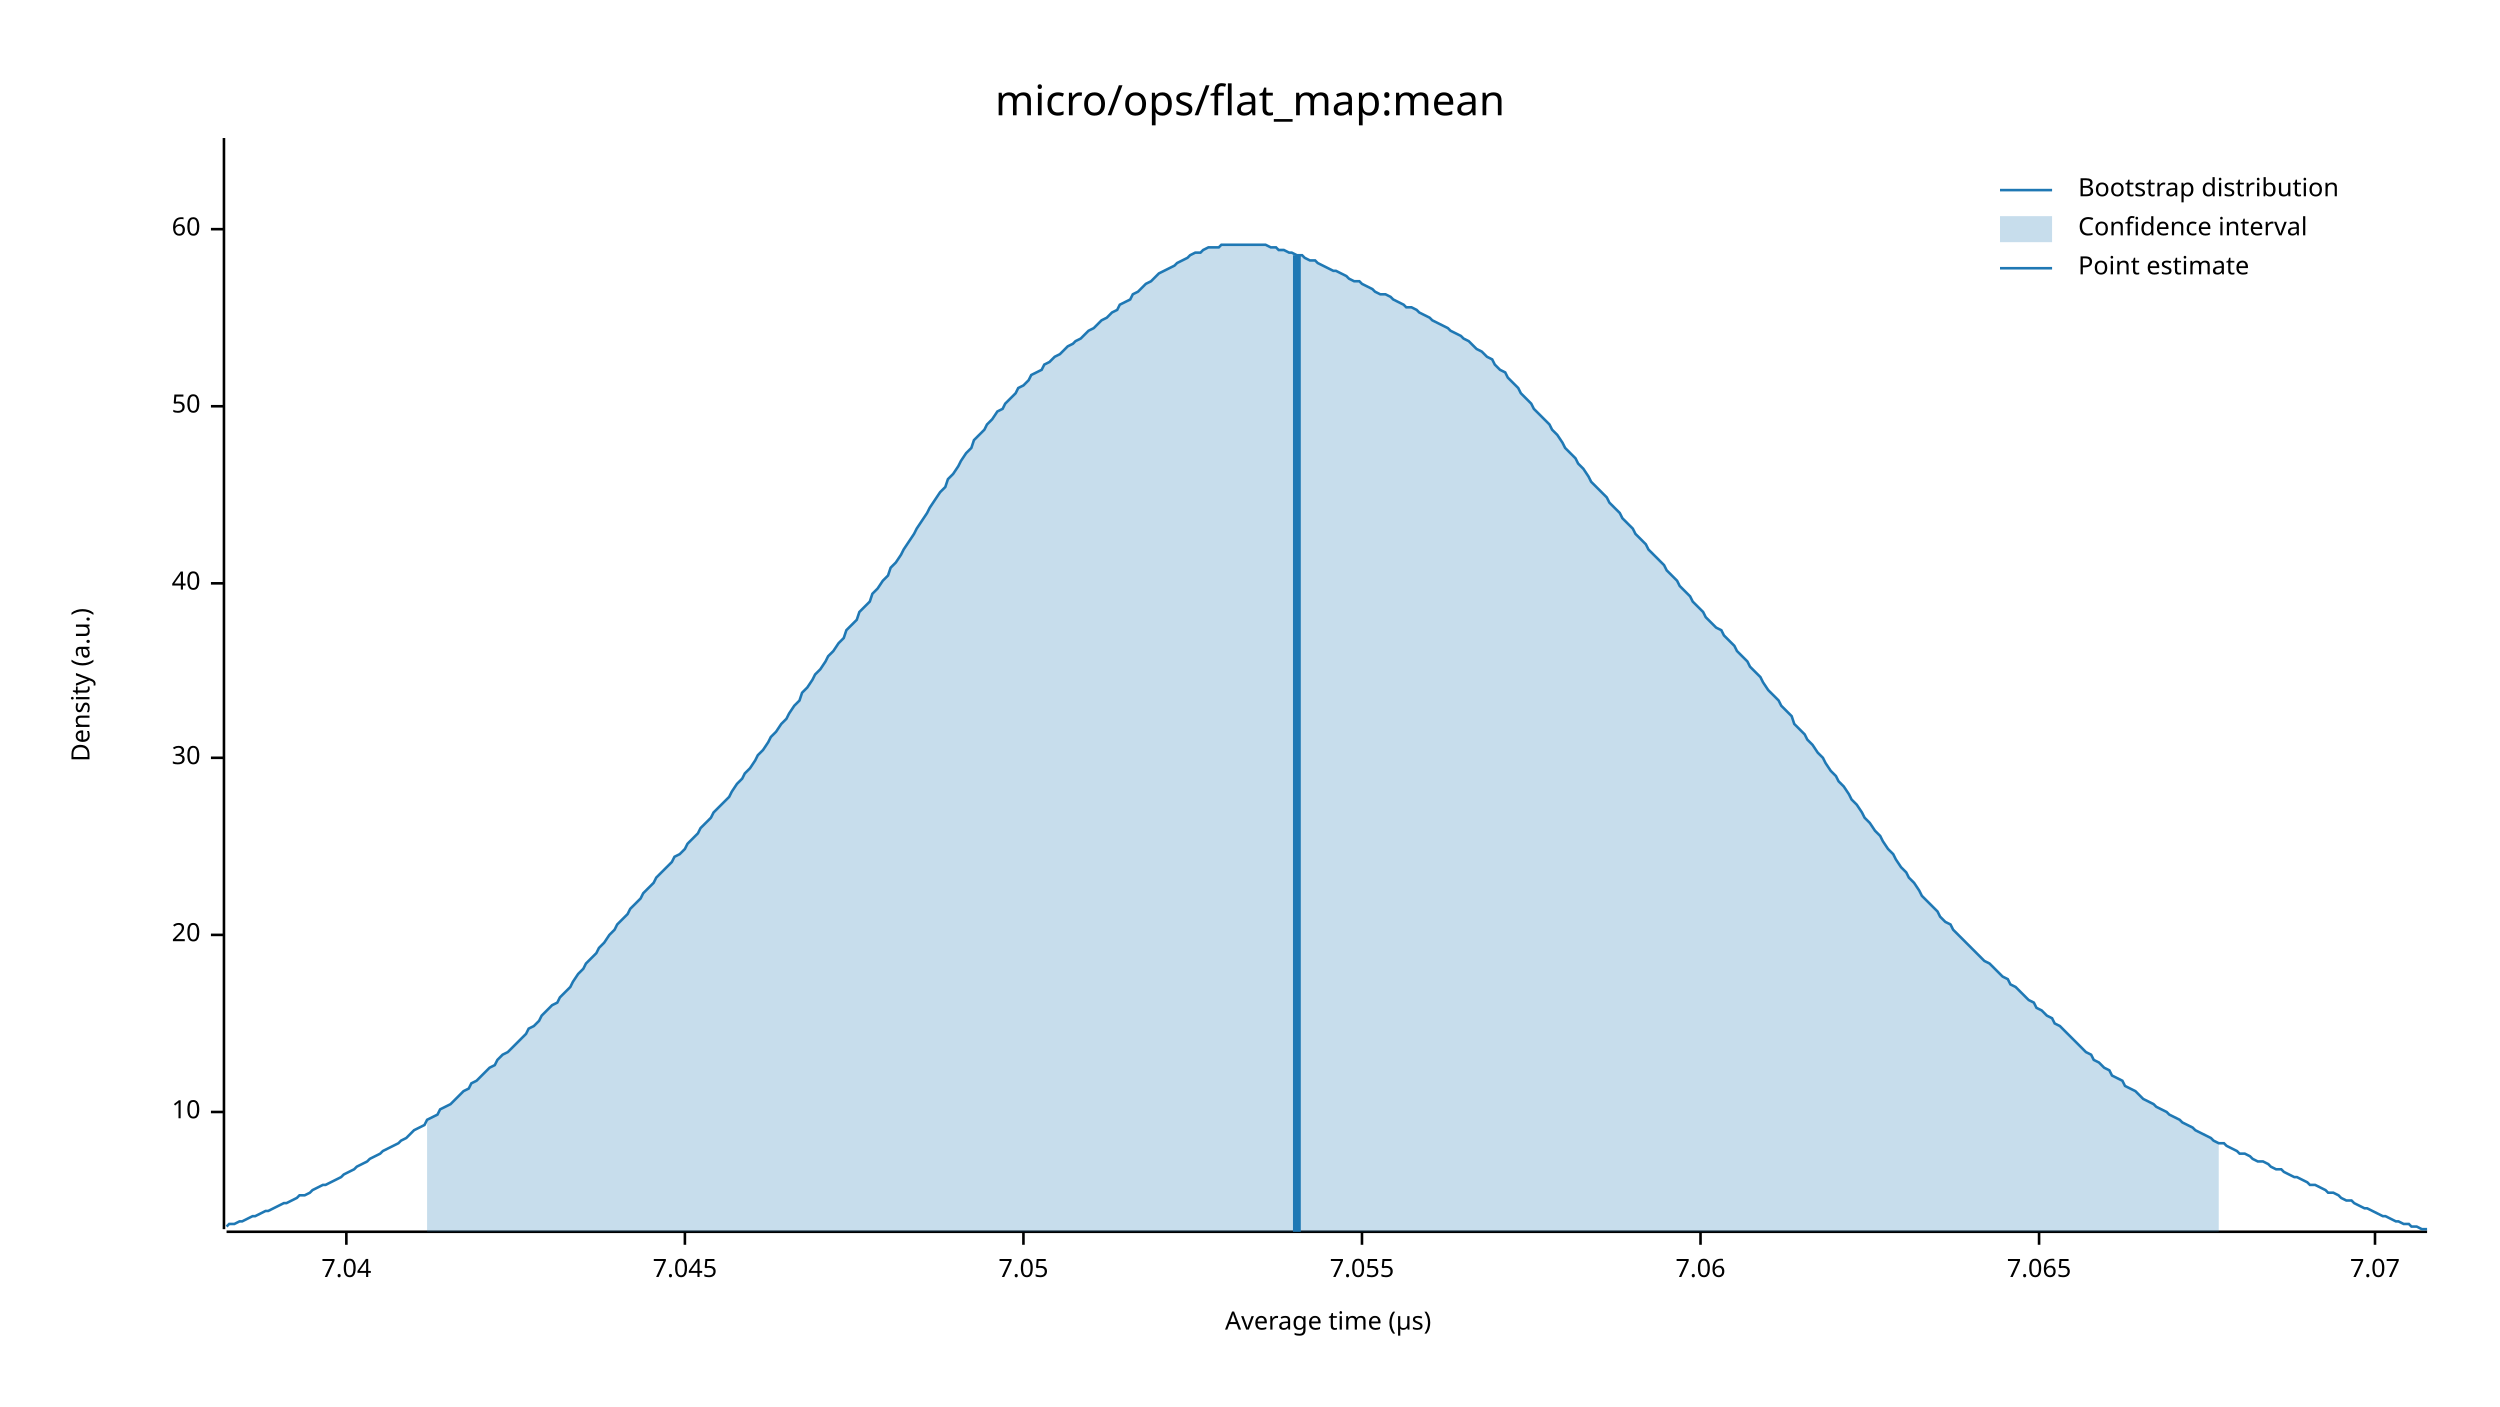
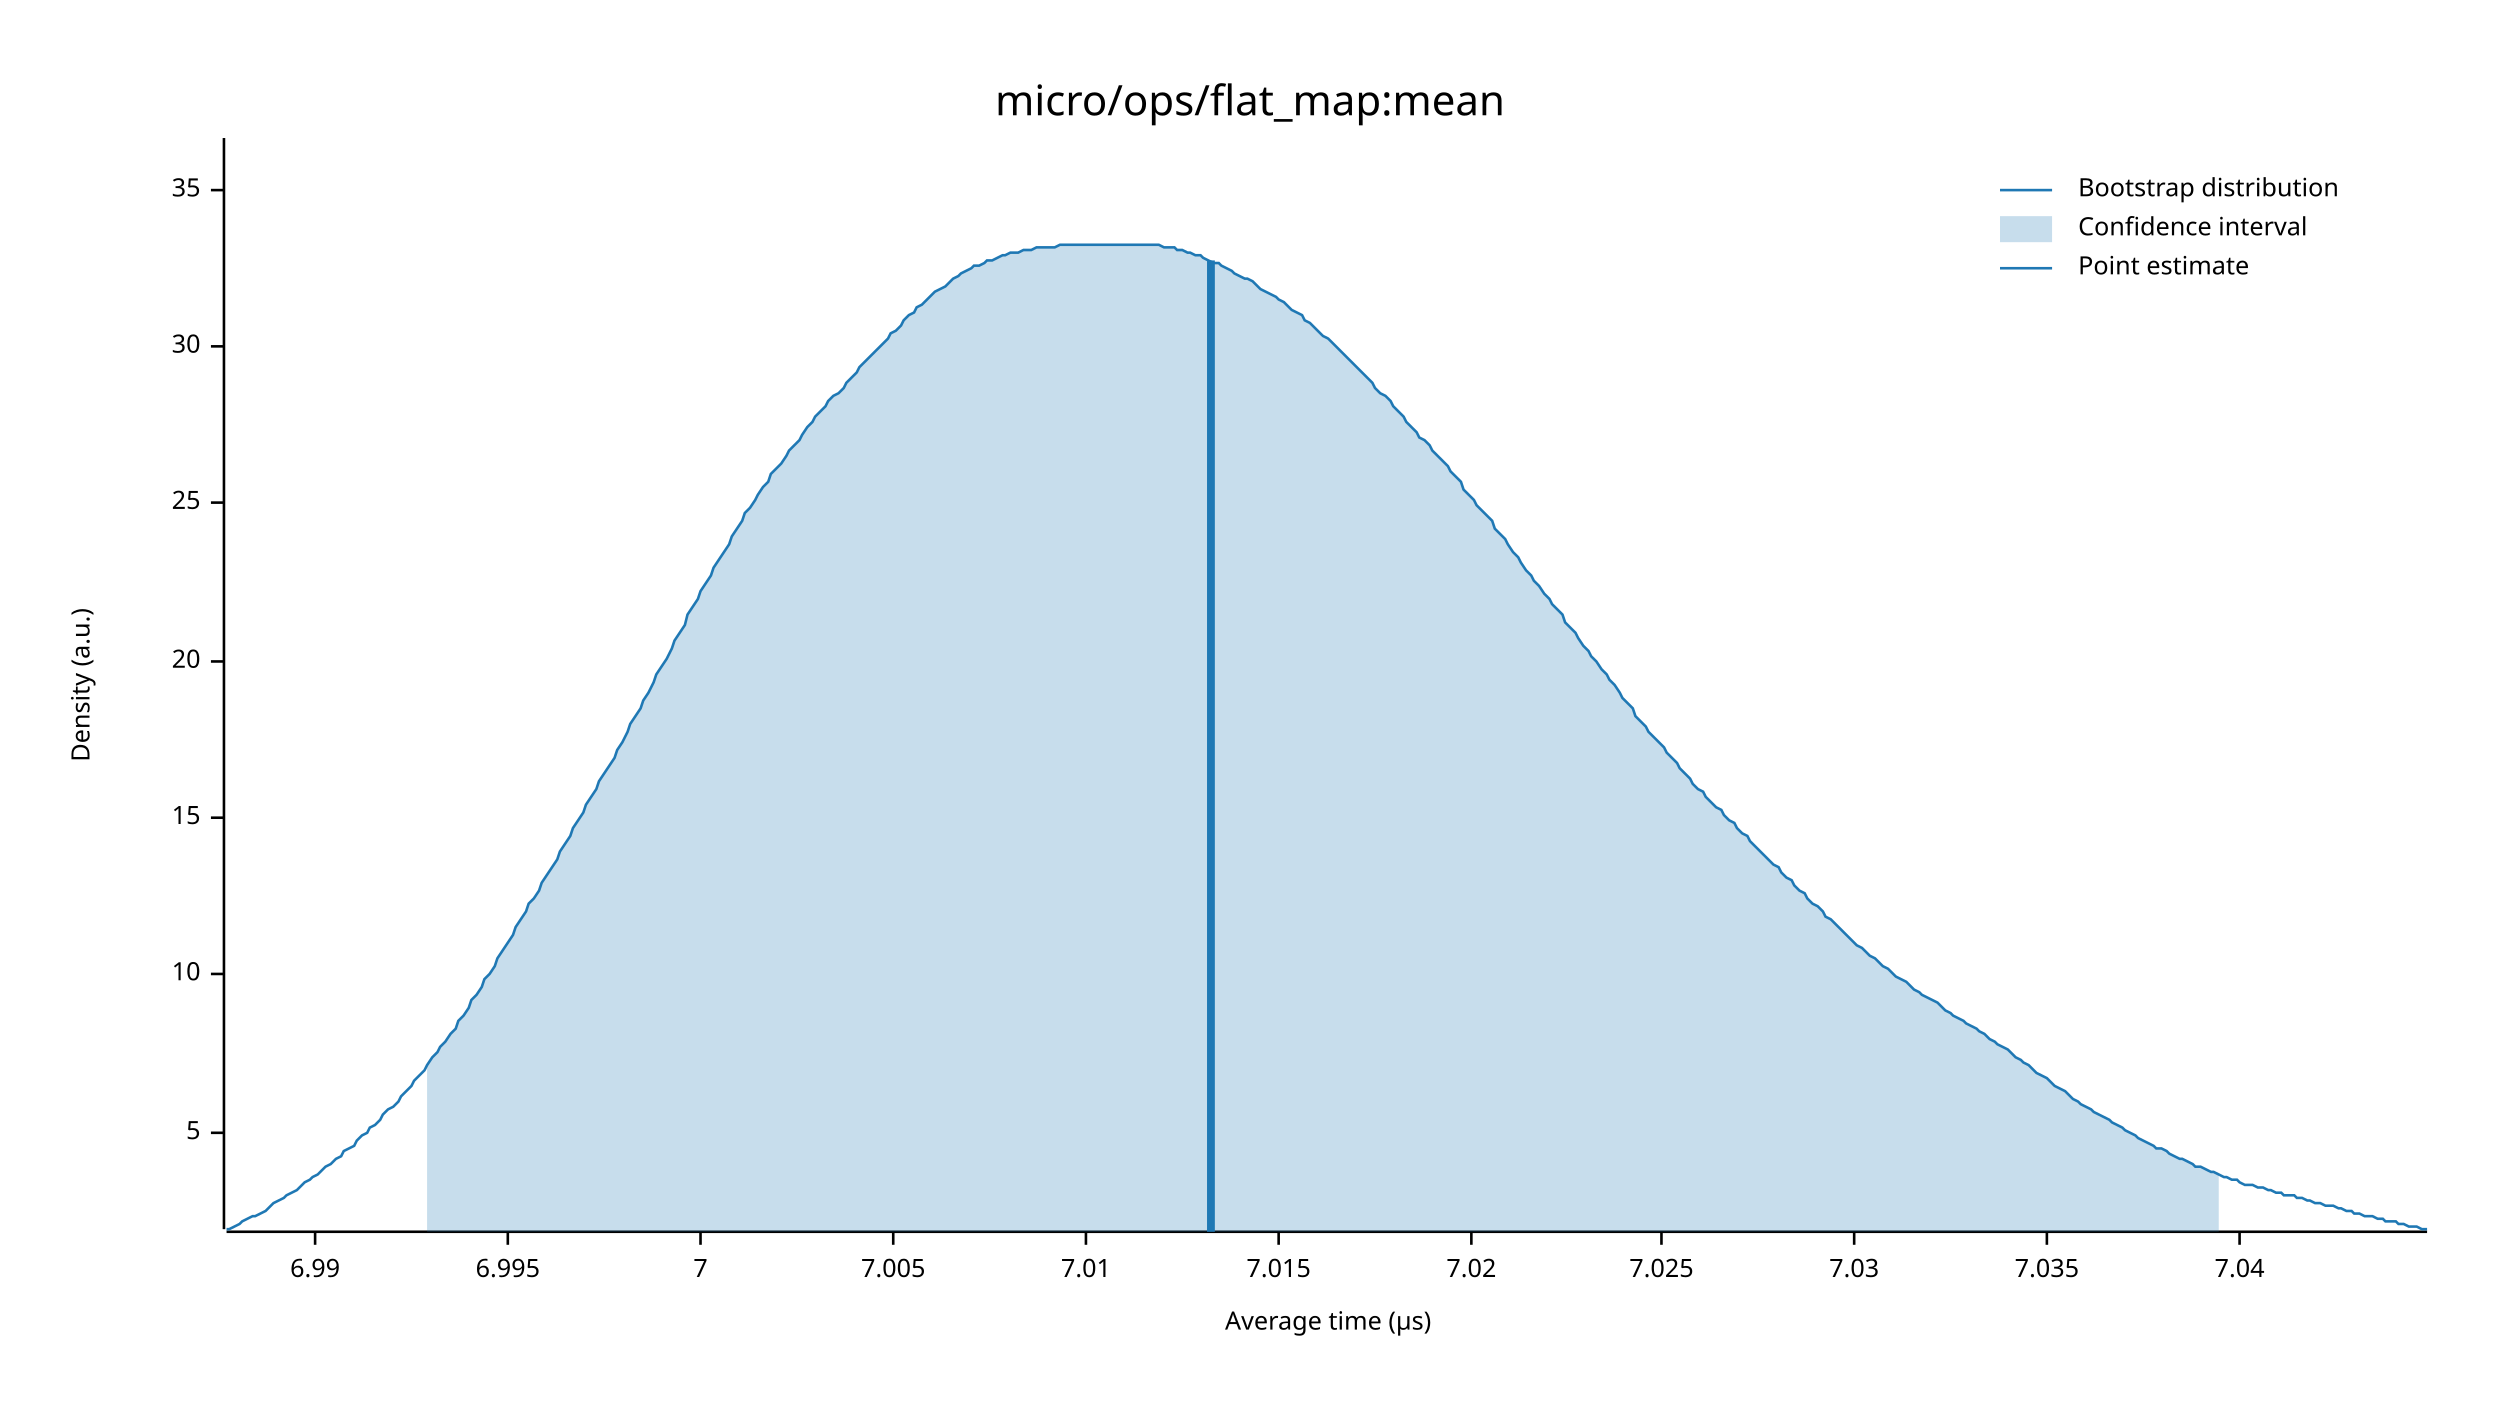
<svg xmlns="http://www.w3.org/2000/svg" width="960" height="540" viewBox="0 0 960 540">
  <text x="480" y="32" dy="0.76em" text-anchor="middle" font-family="sans-serif" font-size="16.129" opacity="1" fill="#000000">
micro/ops/flat_map:mean
</text>
  <text x="27" y="263" dy="0.76em" text-anchor="middle" font-family="sans-serif" font-size="9.677" opacity="1" fill="#000000" transform="rotate(270, 27, 263)">
Density (a.u.)
</text>
  <text x="510" y="513" dy="-0.5ex" text-anchor="middle" font-family="sans-serif" font-size="9.677" opacity="1" fill="#000000">
Average time (µs)
</text>
  <polyline fill="none" opacity="1" stroke="#000000" stroke-width="1" points="86,53 86,472 " />
-   <text x="77" y="427" dy="0.5ex" text-anchor="end" font-family="sans-serif" font-size="9.677" opacity="1" fill="#000000">
+   <text x="77" y="435" dy="0.5ex" text-anchor="end" font-family="sans-serif" font-size="9.677" opacity="1" fill="#000000">
+ 5
+ </text>
+   <polyline fill="none" opacity="1" stroke="#000000" stroke-width="1" points="81,435 86,435 " />
+   <text x="77" y="374" dy="0.5ex" text-anchor="end" font-family="sans-serif" font-size="9.677" opacity="1" fill="#000000">
10
</text>
-   <polyline fill="none" opacity="1" stroke="#000000" stroke-width="1" points="81,427 86,427 " />
-   <text x="77" y="359" dy="0.5ex" text-anchor="end" font-family="sans-serif" font-size="9.677" opacity="1" fill="#000000">
+   <polyline fill="none" opacity="1" stroke="#000000" stroke-width="1" points="81,374 86,374 " />
+   <text x="77" y="314" dy="0.5ex" text-anchor="end" font-family="sans-serif" font-size="9.677" opacity="1" fill="#000000">
+ 15
+ </text>
+   <polyline fill="none" opacity="1" stroke="#000000" stroke-width="1" points="81,314 86,314 " />
+   <text x="77" y="254" dy="0.5ex" text-anchor="end" font-family="sans-serif" font-size="9.677" opacity="1" fill="#000000">
20
</text>
-   <polyline fill="none" opacity="1" stroke="#000000" stroke-width="1" points="81,359 86,359 " />
-   <text x="77" y="291" dy="0.5ex" text-anchor="end" font-family="sans-serif" font-size="9.677" opacity="1" fill="#000000">
+   <polyline fill="none" opacity="1" stroke="#000000" stroke-width="1" points="81,254 86,254 " />
+   <text x="77" y="193" dy="0.5ex" text-anchor="end" font-family="sans-serif" font-size="9.677" opacity="1" fill="#000000">
+ 25
+ </text>
+   <polyline fill="none" opacity="1" stroke="#000000" stroke-width="1" points="81,193 86,193 " />
+   <text x="77" y="133" dy="0.5ex" text-anchor="end" font-family="sans-serif" font-size="9.677" opacity="1" fill="#000000">
30
</text>
-   <polyline fill="none" opacity="1" stroke="#000000" stroke-width="1" points="81,291 86,291 " />
-   <text x="77" y="224" dy="0.5ex" text-anchor="end" font-family="sans-serif" font-size="9.677" opacity="1" fill="#000000">
- 40
+   <polyline fill="none" opacity="1" stroke="#000000" stroke-width="1" points="81,133 86,133 " />
+   <text x="77" y="73" dy="0.5ex" text-anchor="end" font-family="sans-serif" font-size="9.677" opacity="1" fill="#000000">
+ 35
</text>
-   <polyline fill="none" opacity="1" stroke="#000000" stroke-width="1" points="81,224 86,224 " />
-   <text x="77" y="156" dy="0.5ex" text-anchor="end" font-family="sans-serif" font-size="9.677" opacity="1" fill="#000000">
- 50
+   <polyline fill="none" opacity="1" stroke="#000000" stroke-width="1" points="81,73 86,73 " />
+   <polyline fill="none" opacity="1" stroke="#000000" stroke-width="1" points="87,473 932,473 " />
+   <text x="121" y="483" dy="0.76em" text-anchor="middle" font-family="sans-serif" font-size="9.677" opacity="1" fill="#000000">
+ 6.99
</text>
-   <polyline fill="none" opacity="1" stroke="#000000" stroke-width="1" points="81,156 86,156 " />
-   <text x="77" y="88" dy="0.5ex" text-anchor="end" font-family="sans-serif" font-size="9.677" opacity="1" fill="#000000">
- 60
+   <polyline fill="none" opacity="1" stroke="#000000" stroke-width="1" points="121,473 121,478 " />
+   <text x="195" y="483" dy="0.76em" text-anchor="middle" font-family="sans-serif" font-size="9.677" opacity="1" fill="#000000">
+ 6.995
</text>
-   <polyline fill="none" opacity="1" stroke="#000000" stroke-width="1" points="81,88 86,88 " />
-   <polyline fill="none" opacity="1" stroke="#000000" stroke-width="1" points="87,473 932,473 " />
-   <text x="133" y="483" dy="0.76em" text-anchor="middle" font-family="sans-serif" font-size="9.677" opacity="1" fill="#000000">
+   <polyline fill="none" opacity="1" stroke="#000000" stroke-width="1" points="195,473 195,478 " />
+   <text x="269" y="483" dy="0.76em" text-anchor="middle" font-family="sans-serif" font-size="9.677" opacity="1" fill="#000000">
+ 7
+ </text>
+   <polyline fill="none" opacity="1" stroke="#000000" stroke-width="1" points="269,473 269,478 " />
+   <text x="343" y="483" dy="0.76em" text-anchor="middle" font-family="sans-serif" font-size="9.677" opacity="1" fill="#000000">
+ 7.005
+ </text>
+   <polyline fill="none" opacity="1" stroke="#000000" stroke-width="1" points="343,473 343,478 " />
+   <text x="417" y="483" dy="0.76em" text-anchor="middle" font-family="sans-serif" font-size="9.677" opacity="1" fill="#000000">
+ 7.01
+ </text>
+   <polyline fill="none" opacity="1" stroke="#000000" stroke-width="1" points="417,473 417,478 " />
+   <text x="491" y="483" dy="0.76em" text-anchor="middle" font-family="sans-serif" font-size="9.677" opacity="1" fill="#000000">
+ 7.015
+ </text>
+   <polyline fill="none" opacity="1" stroke="#000000" stroke-width="1" points="491,473 491,478 " />
+   <text x="565" y="483" dy="0.76em" text-anchor="middle" font-family="sans-serif" font-size="9.677" opacity="1" fill="#000000">
+ 7.02
+ </text>
+   <polyline fill="none" opacity="1" stroke="#000000" stroke-width="1" points="565,473 565,478 " />
+   <text x="638" y="483" dy="0.76em" text-anchor="middle" font-family="sans-serif" font-size="9.677" opacity="1" fill="#000000">
+ 7.025
+ </text>
+   <polyline fill="none" opacity="1" stroke="#000000" stroke-width="1" points="638,473 638,478 " />
+   <text x="712" y="483" dy="0.76em" text-anchor="middle" font-family="sans-serif" font-size="9.677" opacity="1" fill="#000000">
+ 7.03
+ </text>
+   <polyline fill="none" opacity="1" stroke="#000000" stroke-width="1" points="712,473 712,478 " />
+   <text x="786" y="483" dy="0.76em" text-anchor="middle" font-family="sans-serif" font-size="9.677" opacity="1" fill="#000000">
+ 7.035
+ </text>
+   <polyline fill="none" opacity="1" stroke="#000000" stroke-width="1" points="786,473 786,478 " />
+   <text x="860" y="483" dy="0.76em" text-anchor="middle" font-family="sans-serif" font-size="9.677" opacity="1" fill="#000000">
7.04
</text>
-   <polyline fill="none" opacity="1" stroke="#000000" stroke-width="1" points="133,473 133,478 " />
-   <text x="263" y="483" dy="0.76em" text-anchor="middle" font-family="sans-serif" font-size="9.677" opacity="1" fill="#000000">
- 7.045
- </text>
-   <polyline fill="none" opacity="1" stroke="#000000" stroke-width="1" points="263,473 263,478 " />
-   <text x="393" y="483" dy="0.76em" text-anchor="middle" font-family="sans-serif" font-size="9.677" opacity="1" fill="#000000">
- 7.05
- </text>
-   <polyline fill="none" opacity="1" stroke="#000000" stroke-width="1" points="393,473 393,478 " />
-   <text x="523" y="483" dy="0.76em" text-anchor="middle" font-family="sans-serif" font-size="9.677" opacity="1" fill="#000000">
- 7.055
- </text>
-   <polyline fill="none" opacity="1" stroke="#000000" stroke-width="1" points="523,473 523,478 " />
-   <text x="653" y="483" dy="0.76em" text-anchor="middle" font-family="sans-serif" font-size="9.677" opacity="1" fill="#000000">
- 7.06
- </text>
-   <polyline fill="none" opacity="1" stroke="#000000" stroke-width="1" points="653,473 653,478 " />
-   <text x="783" y="483" dy="0.76em" text-anchor="middle" font-family="sans-serif" font-size="9.677" opacity="1" fill="#000000">
- 7.065
- </text>
-   <polyline fill="none" opacity="1" stroke="#000000" stroke-width="1" points="783,473 783,478 " />
-   <text x="912" y="483" dy="0.76em" text-anchor="middle" font-family="sans-serif" font-size="9.677" opacity="1" fill="#000000">
- 7.07
- </text>
-   <polyline fill="none" opacity="1" stroke="#000000" stroke-width="1" points="912,473 912,478 " />
-   <polyline fill="none" opacity="1" stroke="#1F78B4" stroke-width="1" points="87,471 88,470 90,470 92,469 93,469 95,468 97,467 98,467 100,466 102,465 103,465 105,464 107,463 109,462 110,462 112,461 114,460 115,459 117,459 119,458 120,457 122,456 124,455 125,455 127,454 129,453 131,452 132,451 134,450 136,449 137,448 139,447 141,446 142,445 144,444 146,443 147,442 149,441 151,440 153,439 154,438 156,437 158,435 159,434 161,433 163,432 164,430 166,429 168,428 169,426 171,425 173,424 175,422 176,421 178,419 180,418 181,416 183,415 185,413 186,412 188,410 190,409 191,407 193,405 195,404 197,402 198,401 200,399 202,397 203,395 205,394 207,392 208,390 210,388 212,386 214,385 215,383 217,381 219,379 220,377 222,374 224,372 225,370 227,368 229,366 230,364 232,362 234,359 236,357 237,355 239,353 241,351 242,349 244,347 246,345 247,343 249,341 251,339 252,337 254,335 256,333 258,331 259,329 261,328 263,326 264,324 266,322 268,320 269,318 271,316 273,314 274,312 276,310 278,308 280,306 281,304 283,301 285,299 286,297 288,295 290,292 291,290 293,288 295,285 296,283 298,281 300,278 302,276 303,274 305,271 307,269 308,266 310,264 312,261 313,259 315,257 317,254 318,252 320,250 322,247 324,245 325,242 327,240 329,238 330,235 332,233 334,231 335,228 337,226 339,223 341,221 342,218 344,216 346,213 347,211 349,208 351,205 352,203 354,200 356,197 357,195 359,192 361,189 363,187 364,184 366,182 368,179 369,177 371,174 373,172 374,169 376,167 378,165 379,163 381,161 383,158 385,157 386,155 388,153 390,151 391,149 393,148 395,146 396,144 398,143 400,142 401,140 403,139 405,137 407,136 408,135 410,133 412,132 413,131 415,130 417,128 418,127 420,126 422,124 423,123 425,122 427,120 429,119 430,117 432,116 434,115 435,113 437,112 439,110 440,109 442,108 444,106 445,105 447,104 449,103 451,102 452,101 454,100 456,99 457,98 459,97 461,97 462,96 464,95 466,95 468,95 469,94 471,94 473,94 474,94 476,94 478,94 479,94 481,94 483,94 484,94 486,94 488,95 490,95 491,96 493,96 495,97 496,97 498,98 500,98 501,99 503,100 505,100 506,101 508,102 510,103 512,104 513,104 515,105 517,106 518,107 520,108 522,108 523,109 525,110 527,111 528,112 530,113 532,113 534,114 535,115 537,116 539,117 540,118 542,118 544,119 545,120 547,121 549,122 550,123 552,124 554,125 556,126 557,127 559,128 561,129 562,130 564,131 566,133 567,134 569,135 571,137 573,138 574,140 576,142 578,143 579,145 581,147 583,149 584,151 586,153 588,155 589,157 591,159 593,161 595,163 596,165 598,167 600,170 601,172 603,174 605,176 606,178 608,180 610,183 611,185 613,187 615,189 617,191 618,193 620,195 622,197 623,199 625,201 627,203 628,205 630,207 632,209 633,211 635,213 637,215 639,217 640,219 642,221 644,223 645,225 647,227 649,229 650,231 652,233 654,235 655,237 657,239 659,241 661,242 662,244 664,246 666,248 667,250 669,252 671,254 672,256 674,258 676,260 677,262 679,265 681,267 683,269 684,271 686,273 688,275 689,278 691,280 693,282 694,284 696,286 698,289 700,291 701,293 703,296 705,298 706,300 708,302 710,305 711,307 713,309 715,312 716,314 718,316 720,319 722,321 723,323 725,326 727,328 728,330 730,333 732,335 733,337 735,339 737,342 738,344 740,346 742,348 744,350 745,352 747,354 749,355 750,357 752,359 754,361 755,362 757,364 759,366 760,367 762,369 764,370 766,372 767,373 769,375 771,376 772,378 774,379 776,381 777,382 779,384 781,385 782,387 784,388 786,390 788,391 789,393 791,394 793,396 794,397 796,399 798,401 799,402 801,404 803,405 804,407 806,408 808,410 810,411 811,413 813,414 815,415 816,417 818,418 820,419 821,420 823,422 825,423 827,424 828,425 830,426 832,427 833,428 835,429 837,430 838,431 840,432 842,433 843,434 845,435 847,436 849,437 850,438 852,439 854,439 855,440 857,441 859,442 860,443 862,443 864,444 865,445 867,446 869,446 871,447 872,448 874,449 876,449 877,450 879,451 881,452 882,452 884,453 886,454 887,455 889,455 891,456 893,457 894,458 896,458 898,459 899,460 901,461 903,461 904,462 906,463 908,464 909,464 911,465 913,466 915,467 916,467 918,468 920,469 921,469 923,470 925,470 926,471 928,471 930,472 932,472 " />
-   <polygon opacity="0.25" fill="#1F78B4" points="164,430 166,429 168,428 169,426 171,425 173,424 175,422 176,421 178,419 180,418 181,416 183,415 185,413 186,412 188,410 190,409 191,407 193,405 195,404 197,402 198,401 200,399 202,397 203,395 205,394 207,392 208,390 210,388 212,386 214,385 215,383 217,381 219,379 220,377 222,374 224,372 225,370 227,368 229,366 230,364 232,362 234,359 236,357 237,355 239,353 241,351 242,349 244,347 246,345 247,343 249,341 251,339 252,337 254,335 256,333 258,331 259,329 261,328 263,326 264,324 266,322 268,320 269,318 271,316 273,314 274,312 276,310 278,308 280,306 281,304 283,301 285,299 286,297 288,295 290,292 291,290 293,288 295,285 296,283 298,281 300,278 302,276 303,274 305,271 307,269 308,266 310,264 312,261 313,259 315,257 317,254 318,252 320,250 322,247 324,245 325,242 327,240 329,238 330,235 332,233 334,231 335,228 337,226 339,223 341,221 342,218 344,216 346,213 347,211 349,208 351,205 352,203 354,200 356,197 357,195 359,192 361,189 363,187 364,184 366,182 368,179 369,177 371,174 373,172 374,169 376,167 378,165 379,163 381,161 383,158 385,157 386,155 388,153 390,151 391,149 393,148 395,146 396,144 398,143 400,142 401,140 403,139 405,137 407,136 408,135 410,133 412,132 413,131 415,130 417,128 418,127 420,126 422,124 423,123 425,122 427,120 429,119 430,117 432,116 434,115 435,113 437,112 439,110 440,109 442,108 444,106 445,105 447,104 449,103 451,102 452,101 454,100 456,99 457,98 459,97 461,97 462,96 464,95 466,95 468,95 469,94 471,94 473,94 474,94 476,94 478,94 479,94 481,94 483,94 484,94 486,94 488,95 490,95 491,96 493,96 495,97 496,97 498,98 500,98 501,99 503,100 505,100 506,101 508,102 510,103 512,104 513,104 515,105 517,106 518,107 520,108 522,108 523,109 525,110 527,111 528,112 530,113 532,113 534,114 535,115 537,116 539,117 540,118 542,118 544,119 545,120 547,121 549,122 550,123 552,124 554,125 556,126 557,127 559,128 561,129 562,130 564,131 566,133 567,134 569,135 571,137 573,138 574,140 576,142 578,143 579,145 581,147 583,149 584,151 586,153 588,155 589,157 591,159 593,161 595,163 596,165 598,167 600,170 601,172 603,174 605,176 606,178 608,180 610,183 611,185 613,187 615,189 617,191 618,193 620,195 622,197 623,199 625,201 627,203 628,205 630,207 632,209 633,211 635,213 637,215 639,217 640,219 642,221 644,223 645,225 647,227 649,229 650,231 652,233 654,235 655,237 657,239 659,241 661,242 662,244 664,246 666,248 667,250 669,252 671,254 672,256 674,258 676,260 677,262 679,265 681,267 683,269 684,271 686,273 688,275 689,278 691,280 693,282 694,284 696,286 698,289 700,291 701,293 703,296 705,298 706,300 708,302 710,305 711,307 713,309 715,312 716,314 718,316 720,319 722,321 723,323 725,326 727,328 728,330 730,333 732,335 733,337 735,339 737,342 738,344 740,346 742,348 744,350 745,352 747,354 749,355 750,357 752,359 754,361 755,362 757,364 759,366 760,367 762,369 764,370 766,372 767,373 769,375 771,376 772,378 774,379 776,381 777,382 779,384 781,385 782,387 784,388 786,390 788,391 789,393 791,394 793,396 794,397 796,399 798,401 799,402 801,404 803,405 804,407 806,408 808,410 810,411 811,413 813,414 815,415 816,417 818,418 820,419 821,420 823,422 825,423 827,424 828,425 830,426 832,427 833,428 835,429 837,430 838,431 840,432 842,433 843,434 845,435 847,436 849,437 850,438 852,439 852,473 164,473 " />
-   <polyline fill="none" opacity="1" stroke="#1F78B4" stroke-width="3" points="498,473 498,98 " />
+   <polyline fill="none" opacity="1" stroke="#000000" stroke-width="1" points="860,473 860,478 " />
+   <polyline fill="none" opacity="1" stroke="#1F78B4" stroke-width="1" points="87,472 88,472 90,471 92,470 93,469 95,468 97,467 98,467 100,466 102,465 103,464 105,462 107,461 109,460 110,459 112,458 114,457 115,456 117,454 119,453 120,452 122,451 124,449 125,448 127,447 129,445 131,444 132,442 134,441 136,440 137,438 139,436 141,435 142,433 144,432 146,430 147,428 149,426 151,425 153,423 154,421 156,419 158,417 159,415 161,413 163,411 164,409 166,406 168,404 169,402 171,400 173,397 175,395 176,392 178,390 180,387 181,384 183,382 185,379 186,376 188,374 190,371 191,368 193,365 195,362 197,359 198,356 200,353 202,350 203,347 205,345 207,342 208,339 210,336 212,333 214,330 215,327 217,324 219,321 220,318 222,315 224,312 225,309 227,306 229,303 230,300 232,297 234,294 236,291 237,288 239,285 241,281 242,278 244,275 246,272 247,269 249,266 251,262 252,259 254,256 256,253 258,249 259,246 261,243 263,240 264,236 266,233 268,230 269,227 271,224 273,221 274,218 276,215 278,212 280,209 281,206 283,203 285,200 286,197 288,195 290,192 291,190 293,187 295,185 296,182 298,180 300,178 302,175 303,173 305,171 307,169 308,167 310,164 312,162 313,160 315,158 317,156 318,154 320,152 322,151 324,149 325,147 327,145 329,143 330,141 332,139 334,137 335,136 337,134 339,132 341,130 342,128 344,127 346,125 347,123 349,121 351,120 352,118 354,117 356,115 357,114 359,112 361,111 363,110 364,109 366,107 368,106 369,105 371,104 373,103 374,102 376,102 378,101 379,100 381,100 383,99 385,98 386,98 388,97 390,97 391,97 393,96 395,96 396,96 398,95 400,95 401,95 403,95 405,95 407,94 408,94 410,94 412,94 413,94 415,94 417,94 418,94 420,94 422,94 423,94 425,94 427,94 429,94 430,94 432,94 434,94 435,94 437,94 439,94 440,94 442,94 444,94 445,94 447,95 449,95 451,95 452,96 454,96 456,97 457,97 459,98 461,98 462,99 464,100 466,101 468,101 469,102 471,103 473,104 474,105 476,106 478,107 479,107 481,108 483,110 484,111 486,112 488,113 490,114 491,115 493,116 495,118 496,119 498,120 500,121 501,123 503,124 505,126 506,127 508,129 510,130 512,132 513,133 515,135 517,137 518,138 520,140 522,142 523,143 525,145 527,147 528,149 530,151 532,152 534,154 535,156 537,158 539,160 540,162 542,164 544,166 545,168 547,169 549,171 550,173 552,175 554,177 556,179 557,181 559,183 561,185 562,188 564,190 566,192 567,194 569,196 571,198 573,200 574,203 576,205 578,207 579,209 581,212 583,214 584,216 586,219 588,221 589,223 591,225 593,228 595,230 596,232 598,234 600,236 601,239 603,241 605,243 606,245 608,248 610,250 611,252 613,254 615,257 617,259 618,261 620,263 622,266 623,268 625,270 627,272 628,275 630,277 632,279 633,281 635,283 637,285 639,287 640,289 642,291 644,293 645,295 647,297 649,299 650,301 652,303 654,304 655,306 657,308 659,310 661,311 662,313 664,315 666,316 667,318 669,320 671,321 672,323 674,325 676,327 677,328 679,330 681,332 683,333 684,335 686,337 688,338 689,340 691,342 693,343 694,345 696,347 698,348 700,350 701,352 703,353 705,355 706,356 708,358 710,360 711,361 713,363 715,364 716,365 718,367 720,368 722,370 723,371 725,372 727,374 728,375 730,376 732,377 733,378 735,380 737,381 738,382 740,383 742,384 744,385 745,386 747,388 749,389 750,390 752,391 754,392 755,393 757,394 759,395 760,396 762,397 764,399 766,400 767,401 769,402 771,403 772,404 774,406 776,407 777,408 779,409 781,411 782,412 784,413 786,414 788,416 789,417 791,418 793,419 794,420 796,422 798,423 799,424 801,425 803,426 804,427 806,428 808,429 810,430 811,431 813,432 815,433 816,434 818,435 820,436 821,437 823,438 825,439 827,440 828,441 830,441 832,442 833,443 835,444 837,445 838,445 840,446 842,447 843,448 845,448 847,449 849,450 850,450 852,451 854,452 855,452 857,453 859,453 860,454 862,455 864,455 865,455 867,456 869,456 871,457 872,457 874,458 876,458 877,459 879,459 881,459 882,460 884,460 886,461 887,461 889,462 891,462 893,463 894,463 896,463 898,464 899,464 901,465 903,465 904,466 906,466 908,467 909,467 911,467 913,468 915,468 916,469 918,469 920,469 921,470 923,470 925,471 926,471 928,471 930,472 932,472 " />
+   <polygon opacity="0.25" fill="#1F78B4" points="164,409 166,406 168,404 169,402 171,400 173,397 175,395 176,392 178,390 180,387 181,384 183,382 185,379 186,376 188,374 190,371 191,368 193,365 195,362 197,359 198,356 200,353 202,350 203,347 205,345 207,342 208,339 210,336 212,333 214,330 215,327 217,324 219,321 220,318 222,315 224,312 225,309 227,306 229,303 230,300 232,297 234,294 236,291 237,288 239,285 241,281 242,278 244,275 246,272 247,269 249,266 251,262 252,259 254,256 256,253 258,249 259,246 261,243 263,240 264,236 266,233 268,230 269,227 271,224 273,221 274,218 276,215 278,212 280,209 281,206 283,203 285,200 286,197 288,195 290,192 291,190 293,187 295,185 296,182 298,180 300,178 302,175 303,173 305,171 307,169 308,167 310,164 312,162 313,160 315,158 317,156 318,154 320,152 322,151 324,149 325,147 327,145 329,143 330,141 332,139 334,137 335,136 337,134 339,132 341,130 342,128 344,127 346,125 347,123 349,121 351,120 352,118 354,117 356,115 357,114 359,112 361,111 363,110 364,109 366,107 368,106 369,105 371,104 373,103 374,102 376,102 378,101 379,100 381,100 383,99 385,98 386,98 388,97 390,97 391,97 393,96 395,96 396,96 398,95 400,95 401,95 403,95 405,95 407,94 408,94 410,94 412,94 413,94 415,94 417,94 418,94 420,94 422,94 423,94 425,94 427,94 429,94 430,94 432,94 434,94 435,94 437,94 439,94 440,94 442,94 444,94 445,94 447,95 449,95 451,95 452,96 454,96 456,97 457,97 459,98 461,98 462,99 464,100 466,101 468,101 469,102 471,103 473,104 474,105 476,106 478,107 479,107 481,108 483,110 484,111 486,112 488,113 490,114 491,115 493,116 495,118 496,119 498,120 500,121 501,123 503,124 505,126 506,127 508,129 510,130 512,132 513,133 515,135 517,137 518,138 520,140 522,142 523,143 525,145 527,147 528,149 530,151 532,152 534,154 535,156 537,158 539,160 540,162 542,164 544,166 545,168 547,169 549,171 550,173 552,175 554,177 556,179 557,181 559,183 561,185 562,188 564,190 566,192 567,194 569,196 571,198 573,200 574,203 576,205 578,207 579,209 581,212 583,214 584,216 586,219 588,221 589,223 591,225 593,228 595,230 596,232 598,234 600,236 601,239 603,241 605,243 606,245 608,248 610,250 611,252 613,254 615,257 617,259 618,261 620,263 622,266 623,268 625,270 627,272 628,275 630,277 632,279 633,281 635,283 637,285 639,287 640,289 642,291 644,293 645,295 647,297 649,299 650,301 652,303 654,304 655,306 657,308 659,310 661,311 662,313 664,315 666,316 667,318 669,320 671,321 672,323 674,325 676,327 677,328 679,330 681,332 683,333 684,335 686,337 688,338 689,340 691,342 693,343 694,345 696,347 698,348 700,350 701,352 703,353 705,355 706,356 708,358 710,360 711,361 713,363 715,364 716,365 718,367 720,368 722,370 723,371 725,372 727,374 728,375 730,376 732,377 733,378 735,380 737,381 738,382 740,383 742,384 744,385 745,386 747,388 749,389 750,390 752,391 754,392 755,393 757,394 759,395 760,396 762,397 764,399 766,400 767,401 769,402 771,403 772,404 774,406 776,407 777,408 779,409 781,411 782,412 784,413 786,414 788,416 789,417 791,418 793,419 794,420 796,422 798,423 799,424 801,425 803,426 804,427 806,428 808,429 810,430 811,431 813,432 815,433 816,434 818,435 820,436 821,437 823,438 825,439 827,440 828,441 830,441 832,442 833,443 835,444 837,445 838,445 840,446 842,447 843,448 845,448 847,449 849,450 850,450 852,451 852,473 164,473 " />
+   <polyline fill="none" opacity="1" stroke="#1F78B4" stroke-width="3" points="465,473 465,100 " />
  <text x="798" y="68" dy="0.76em" text-anchor="start" font-family="sans-serif" font-size="9.677" opacity="1" fill="#000000">
Bootstrap distribution
</text>
  <text x="798" y="83" dy="0.76em" text-anchor="start" font-family="sans-serif" font-size="9.677" opacity="1" fill="#000000">
Confidence interval
</text>
  <text x="798" y="98" dy="0.76em" text-anchor="start" font-family="sans-serif" font-size="9.677" opacity="1" fill="#000000">
Point estimate
</text>
  <polyline fill="none" opacity="1" stroke="#1F78B4" stroke-width="1" points="768,73 788,73 " />
  <rect x="768" y="83" width="20" height="10" opacity="0.25" fill="#1F78B4" stroke="none" />
  <polyline fill="none" opacity="1" stroke="#1F78B4" stroke-width="1" points="768,103 788,103 " />
</svg>
